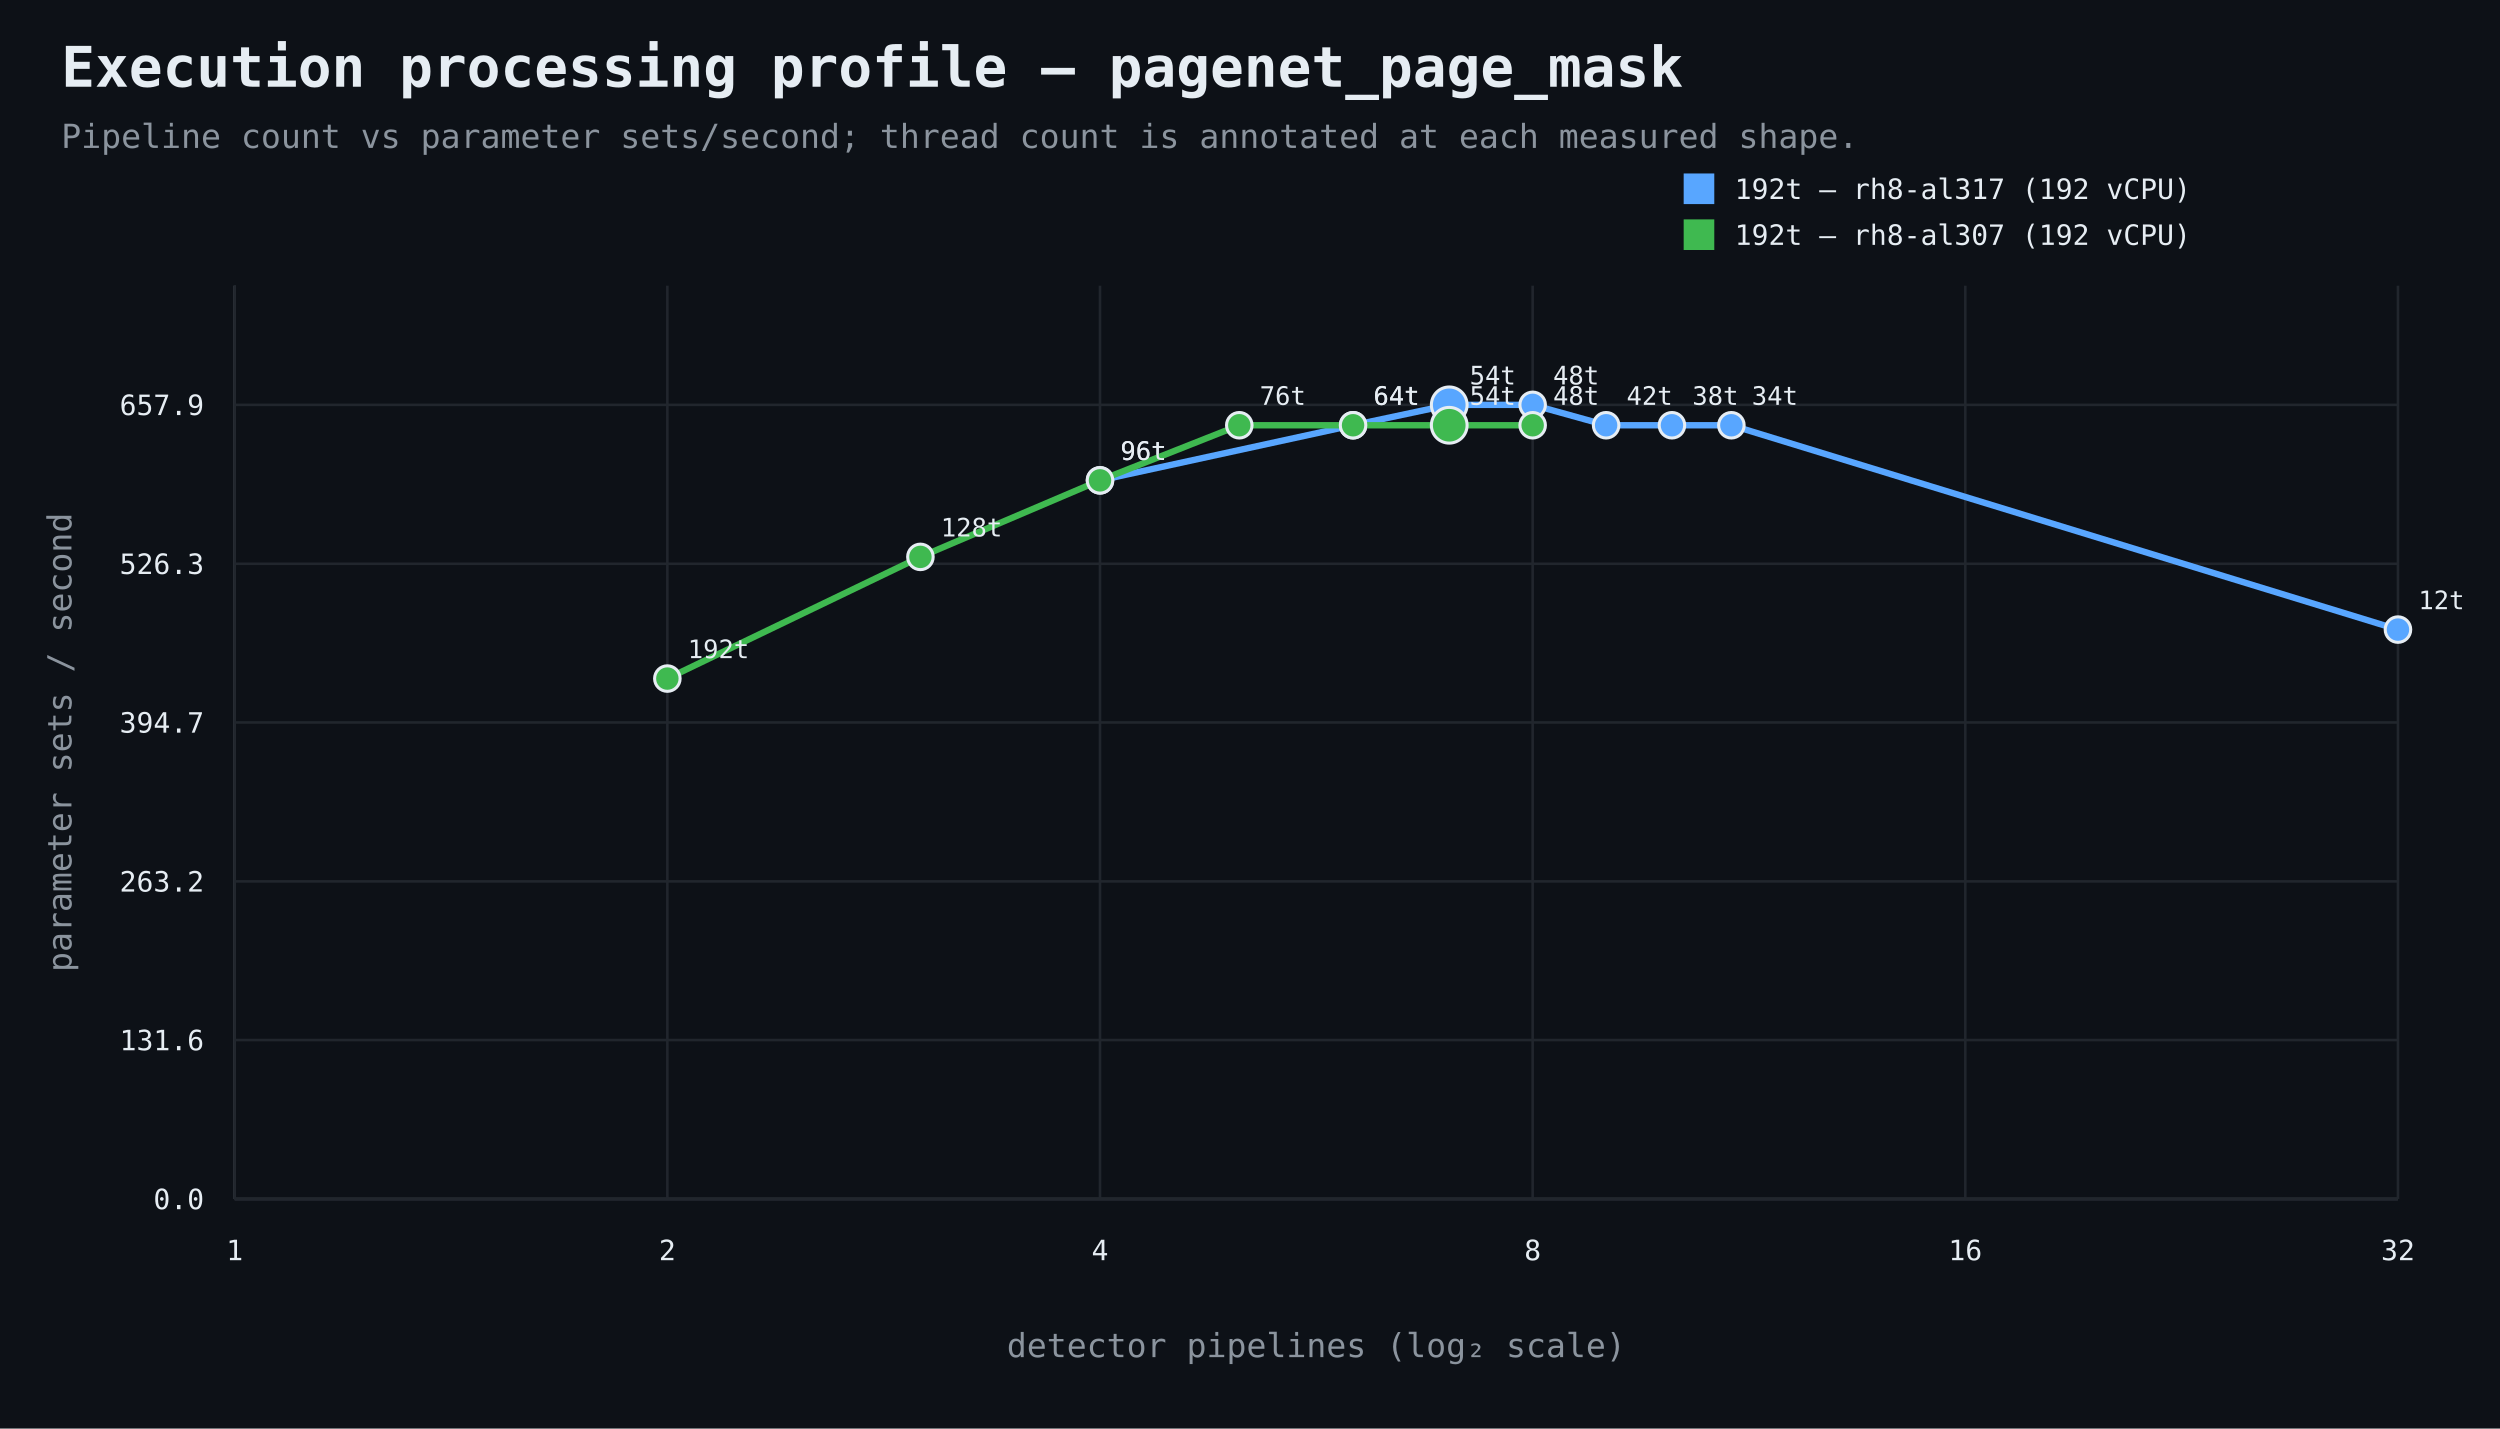
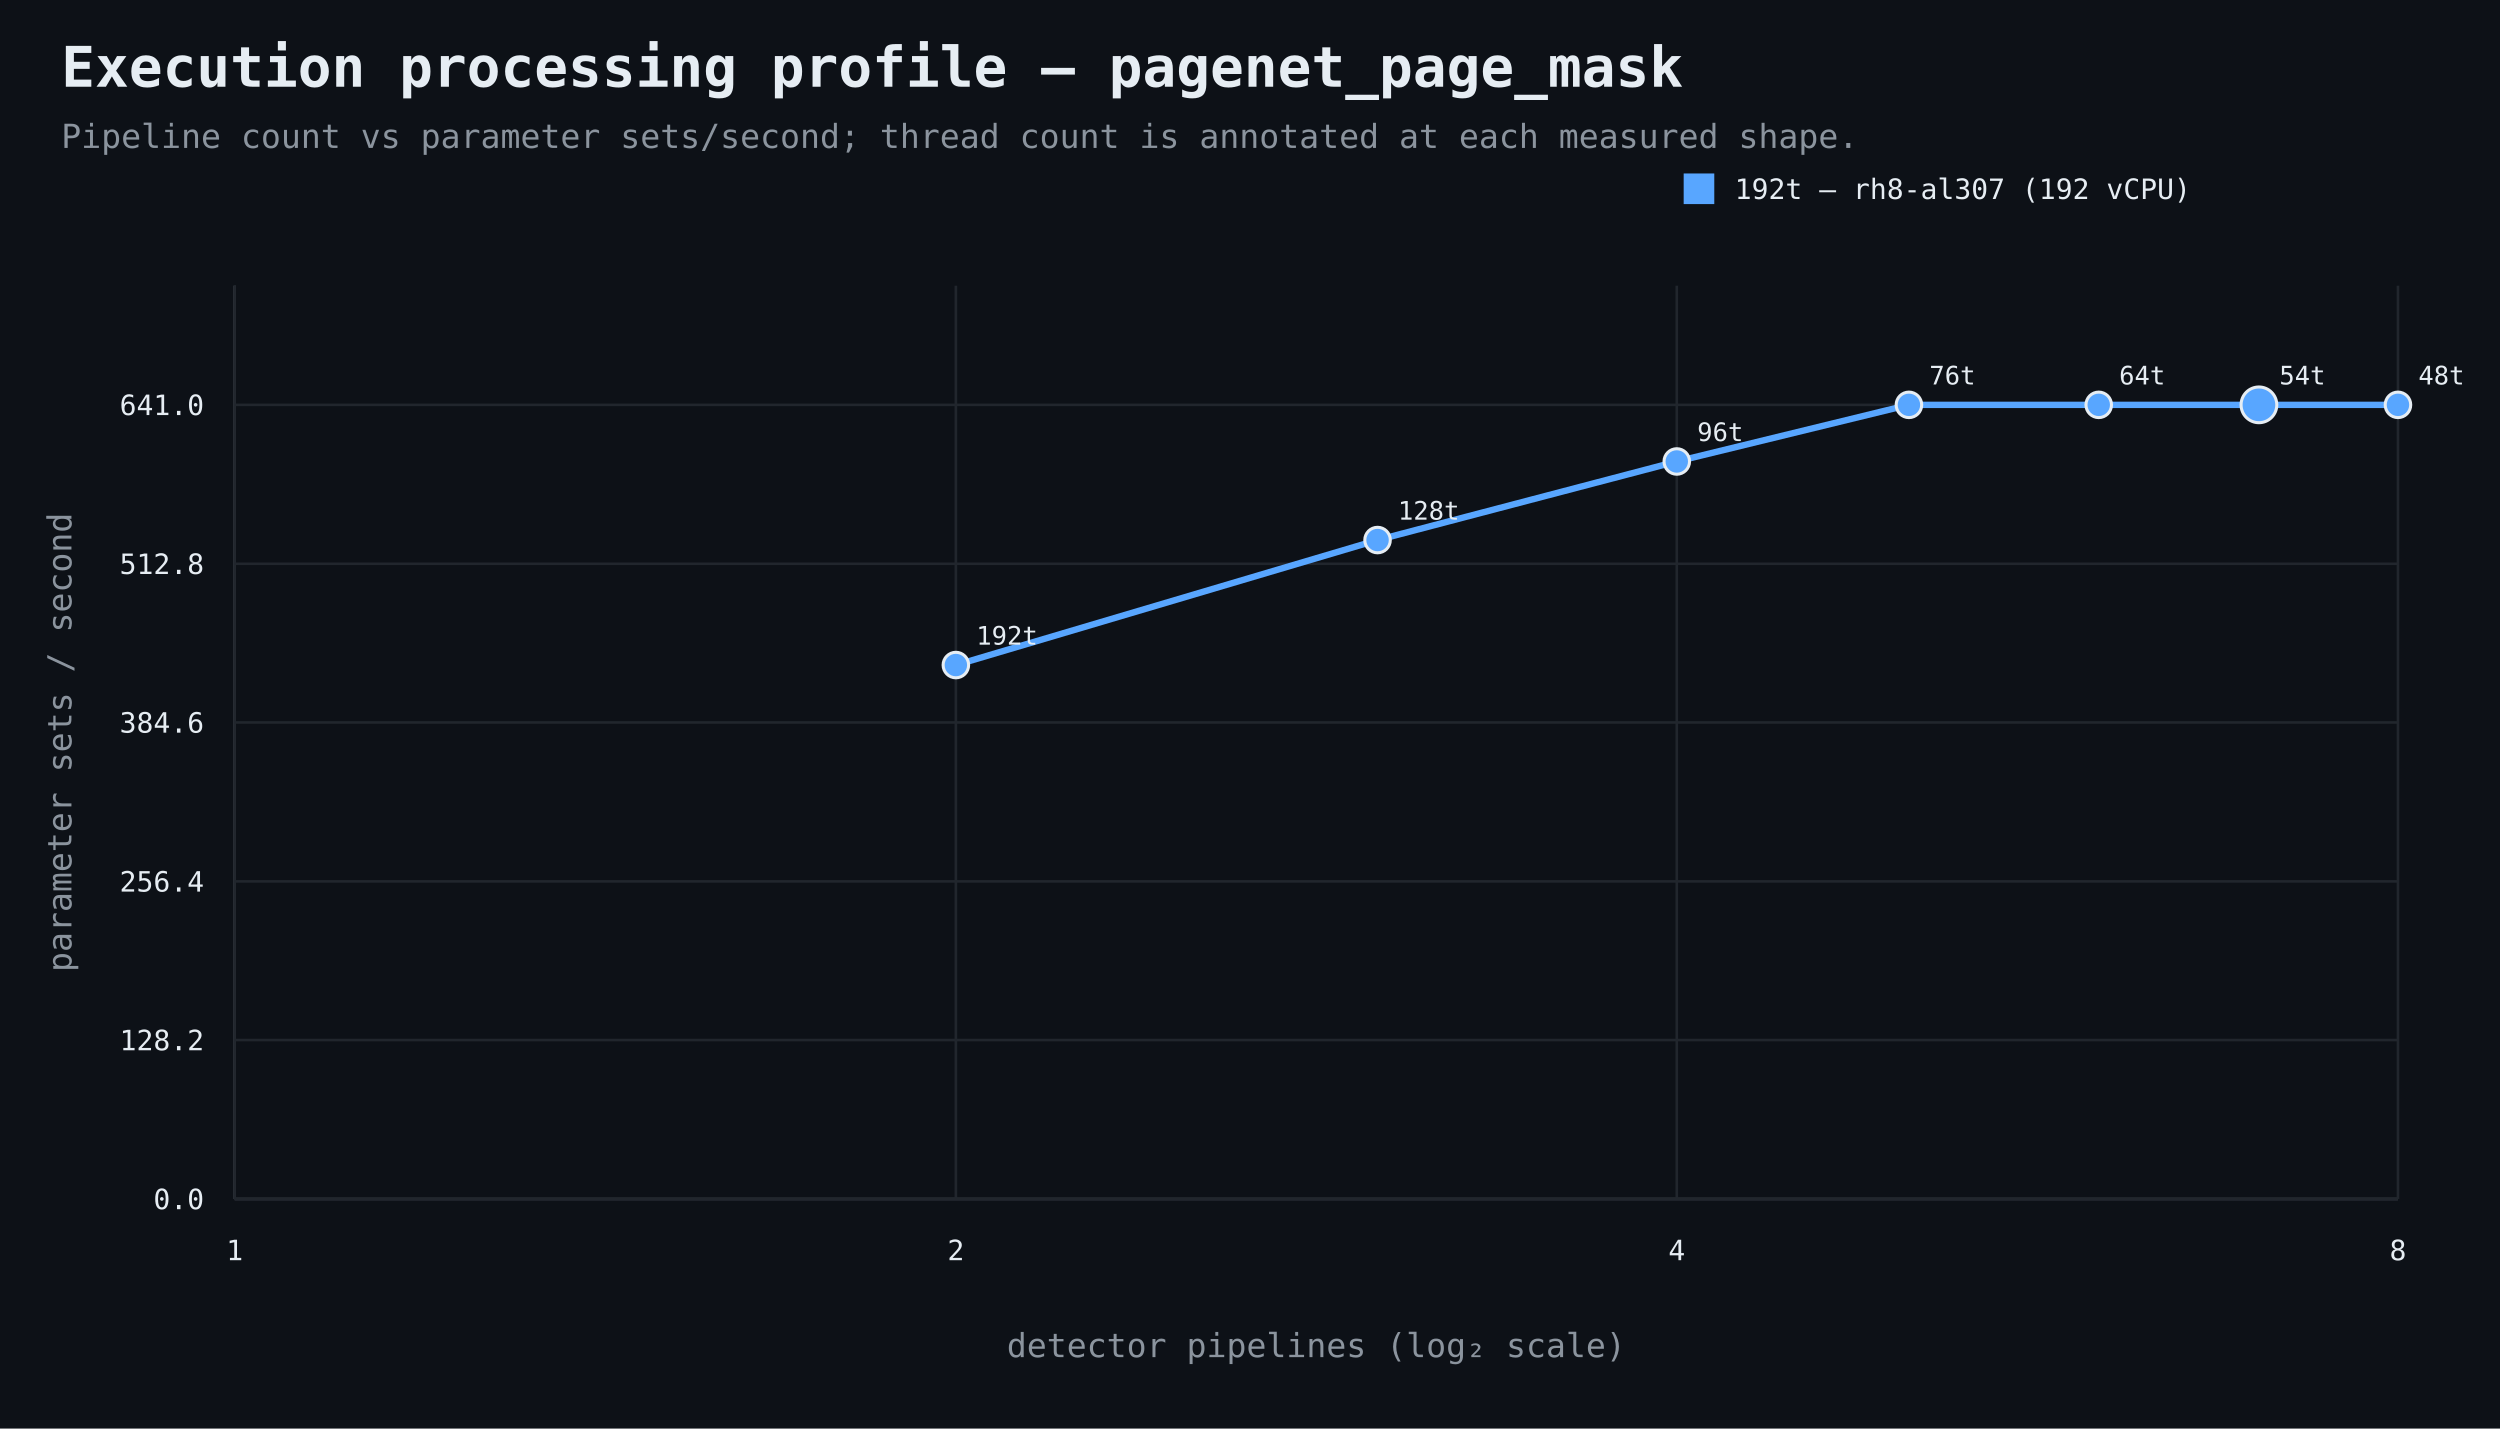
<svg xmlns="http://www.w3.org/2000/svg" width="980" height="560" viewBox="0 0 980 560">
  <rect width="100%" height="100%" fill="#0d1117" />
  <style>text{font-family:ui-monospace,SFMono-Regular,Consolas,monospace;fill:#e6edf3}.muted{fill:#8b949e}.axis{stroke:#484f58;stroke-width:1}.grid{stroke:#21262d;stroke-width:1}.point{stroke:#e6edf3;stroke-width:1.2}</style>
  <text x="24" y="34" font-size="22" font-weight="700">Execution processing profile — pagenet_page_mask</text>
  <text x="24" y="58" font-size="13" class="muted">Pipeline count vs parameter sets/second; thread count is annotated at each measured shape.</text>
  <line x1="92" y1="470" x2="940" y2="470" class="axis" />
  <line x1="92" y1="112" x2="92" y2="470" class="axis" />
  <line x1="92" y1="470.0" x2="940" y2="470.0" class="grid" />
  <text x="80" y="474.0" text-anchor="end" font-size="11">0.0</text>
  <line x1="92" y1="407.7" x2="940" y2="407.7" class="grid" />
-   <text x="80" y="411.7" text-anchor="end" font-size="11">131.6</text>
+   <text x="80" y="411.7" text-anchor="end" font-size="11">128.2</text>
  <line x1="92" y1="345.5" x2="940" y2="345.5" class="grid" />
-   <text x="80" y="349.5" text-anchor="end" font-size="11">263.2</text>
+   <text x="80" y="349.5" text-anchor="end" font-size="11">256.4</text>
  <line x1="92" y1="283.2" x2="940" y2="283.2" class="grid" />
-   <text x="80" y="287.2" text-anchor="end" font-size="11">394.7</text>
+   <text x="80" y="287.2" text-anchor="end" font-size="11">384.6</text>
  <line x1="92" y1="221.0" x2="940" y2="221.0" class="grid" />
-   <text x="80" y="225.0" text-anchor="end" font-size="11">526.3</text>
+   <text x="80" y="225.0" text-anchor="end" font-size="11">512.8</text>
  <line x1="92" y1="158.7" x2="940" y2="158.7" class="grid" />
-   <text x="80" y="162.7" text-anchor="end" font-size="11">657.9</text>
+   <text x="80" y="162.7" text-anchor="end" font-size="11">641.0</text>
  <line x1="92.0" y1="112" x2="92.0" y2="470" class="grid" />
  <text x="92.0" y="494" text-anchor="middle" font-size="11">1</text>
-   <line x1="261.6" y1="112" x2="261.6" y2="470" class="grid" />
-   <text x="261.6" y="494" text-anchor="middle" font-size="11">2</text>
-   <line x1="431.2" y1="112" x2="431.2" y2="470" class="grid" />
-   <text x="431.2" y="494" text-anchor="middle" font-size="11">4</text>
-   <line x1="600.8" y1="112" x2="600.8" y2="470" class="grid" />
-   <text x="600.8" y="494" text-anchor="middle" font-size="11">8</text>
-   <line x1="770.4" y1="112" x2="770.4" y2="470" class="grid" />
-   <text x="770.4" y="494" text-anchor="middle" font-size="11">16</text>
+   <line x1="374.7" y1="112" x2="374.7" y2="470" class="grid" />
+   <text x="374.7" y="494" text-anchor="middle" font-size="11">2</text>
+   <line x1="657.3" y1="112" x2="657.3" y2="470" class="grid" />
+   <text x="657.3" y="494" text-anchor="middle" font-size="11">4</text>
  <line x1="940.0" y1="112" x2="940.0" y2="470" class="grid" />
-   <text x="940.0" y="494" text-anchor="middle" font-size="11">32</text>
+   <text x="940.0" y="494" text-anchor="middle" font-size="11">8</text>
  <text x="516.0" y="532" text-anchor="middle" font-size="13" class="muted">detector pipelines (log₂ scale)</text>
  <text x="28" y="291.0" text-anchor="middle" font-size="13" class="muted" transform="rotate(-90 28 291.0)">parameter sets / second</text>
-   <path d="M 431.2 188.3 L 530.4 166.7 L 568.1 158.7 L 600.8 158.7 L 629.6 166.7 L 655.4 166.7 L 678.7 166.7 L 940.0 246.8" fill="none" stroke="#58a6ff" stroke-width="2.5" />
-   <circle cx="431.2" cy="188.3" r="5" fill="#58a6ff" class="point" />
-   <text x="439.2" y="180.3" text-anchor="start" font-size="10">96t</text>
-   <circle cx="530.4" cy="166.7" r="5" fill="#58a6ff" class="point" />
-   <text x="538.4" y="158.7" text-anchor="start" font-size="10">64t</text>
-   <circle cx="568.1" cy="158.7" r="7" fill="#58a6ff" class="point" />
-   <text x="576.1" y="150.7" text-anchor="start" font-size="10">54t</text>
-   <circle cx="600.8" cy="158.7" r="5" fill="#58a6ff" class="point" />
-   <text x="608.8" y="150.7" text-anchor="start" font-size="10">48t</text>
-   <circle cx="629.6" cy="166.7" r="5" fill="#58a6ff" class="point" />
-   <text x="637.6" y="158.7" text-anchor="start" font-size="10">42t</text>
-   <circle cx="655.4" cy="166.7" r="5" fill="#58a6ff" class="point" />
-   <text x="663.4" y="158.7" text-anchor="start" font-size="10">38t</text>
-   <circle cx="678.7" cy="166.7" r="5" fill="#58a6ff" class="point" />
-   <text x="686.7" y="158.7" text-anchor="start" font-size="10">34t</text>
-   <circle cx="940.0" cy="246.8" r="5" fill="#58a6ff" class="point" />
-   <text x="948.0" y="238.8" text-anchor="start" font-size="10">12t</text>
+   <path d="M 374.7 260.7 L 540.0 211.7 L 657.3 180.9 L 748.3 158.7 L 822.7 158.7 L 885.5 158.7 L 940.0 158.7" fill="none" stroke="#58a6ff" stroke-width="2.5" />
+   <circle cx="374.7" cy="260.7" r="5" fill="#58a6ff" class="point" />
+   <text x="382.7" y="252.7" text-anchor="start" font-size="10">192t</text>
+   <circle cx="540.0" cy="211.7" r="5" fill="#58a6ff" class="point" />
+   <text x="548.0" y="203.7" text-anchor="start" font-size="10">128t</text>
+   <circle cx="657.3" cy="180.9" r="5" fill="#58a6ff" class="point" />
+   <text x="665.3" y="172.9" text-anchor="start" font-size="10">96t</text>
+   <circle cx="748.3" cy="158.7" r="5" fill="#58a6ff" class="point" />
+   <text x="756.3" y="150.7" text-anchor="start" font-size="10">76t</text>
+   <circle cx="822.7" cy="158.7" r="5" fill="#58a6ff" class="point" />
+   <text x="830.7" y="150.7" text-anchor="start" font-size="10">64t</text>
+   <circle cx="885.5" cy="158.7" r="7" fill="#58a6ff" class="point" />
+   <text x="893.5" y="150.7" text-anchor="start" font-size="10">54t</text>
+   <circle cx="940.0" cy="158.7" r="5" fill="#58a6ff" class="point" />
+   <text x="948.0" y="150.7" text-anchor="start" font-size="10">48t</text>
  <rect x="660" y="68" width="12" height="12" fill="#58a6ff" />
-   <text x="680" y="78" font-size="11">192t — rh8-al317 (192 vCPU)</text>
-   <path d="M 261.6 266.0 L 360.8 218.3 L 431.2 188.3 L 485.8 166.7 L 530.4 166.7 L 568.1 166.7 L 600.8 166.7" fill="none" stroke="#3fb950" stroke-width="2.5" />
-   <circle cx="261.6" cy="266.0" r="5" fill="#3fb950" class="point" />
-   <text x="269.6" y="258.0" text-anchor="start" font-size="10">192t</text>
-   <circle cx="360.8" cy="218.3" r="5" fill="#3fb950" class="point" />
-   <text x="368.8" y="210.3" text-anchor="start" font-size="10">128t</text>
-   <circle cx="431.2" cy="188.3" r="5" fill="#3fb950" class="point" />
-   <text x="439.2" y="180.3" text-anchor="start" font-size="10">96t</text>
-   <circle cx="485.8" cy="166.7" r="5" fill="#3fb950" class="point" />
-   <text x="493.8" y="158.7" text-anchor="start" font-size="10">76t</text>
-   <circle cx="530.4" cy="166.7" r="5" fill="#3fb950" class="point" />
-   <text x="538.4" y="158.7" text-anchor="start" font-size="10">64t</text>
-   <circle cx="568.1" cy="166.7" r="7" fill="#3fb950" class="point" />
-   <text x="576.1" y="158.7" text-anchor="start" font-size="10">54t</text>
-   <circle cx="600.8" cy="166.7" r="5" fill="#3fb950" class="point" />
-   <text x="608.8" y="158.7" text-anchor="start" font-size="10">48t</text>
-   <rect x="660" y="86" width="12" height="12" fill="#3fb950" />
-   <text x="680" y="96" font-size="11">192t — rh8-al307 (192 vCPU)</text>
+   <text x="680" y="78" font-size="11">192t — rh8-al307 (192 vCPU)</text>
</svg>
